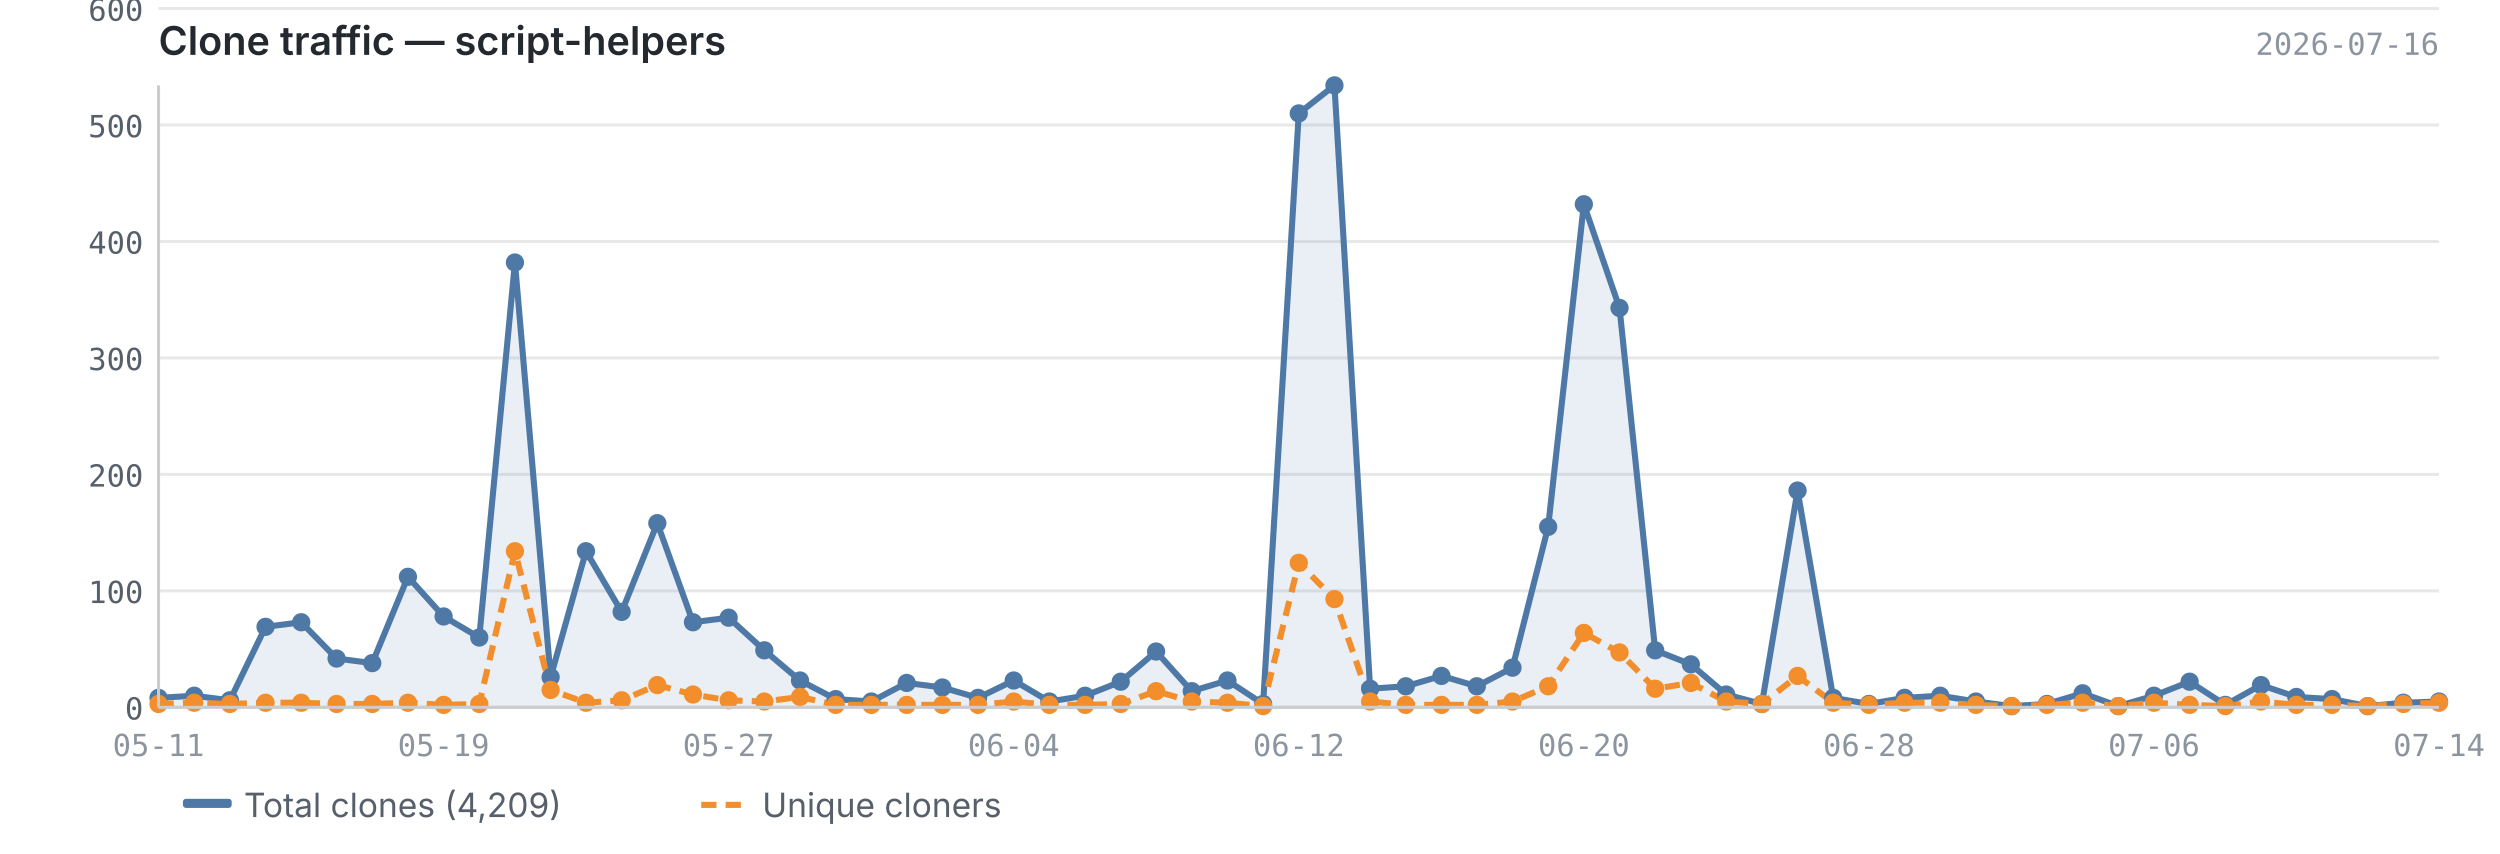
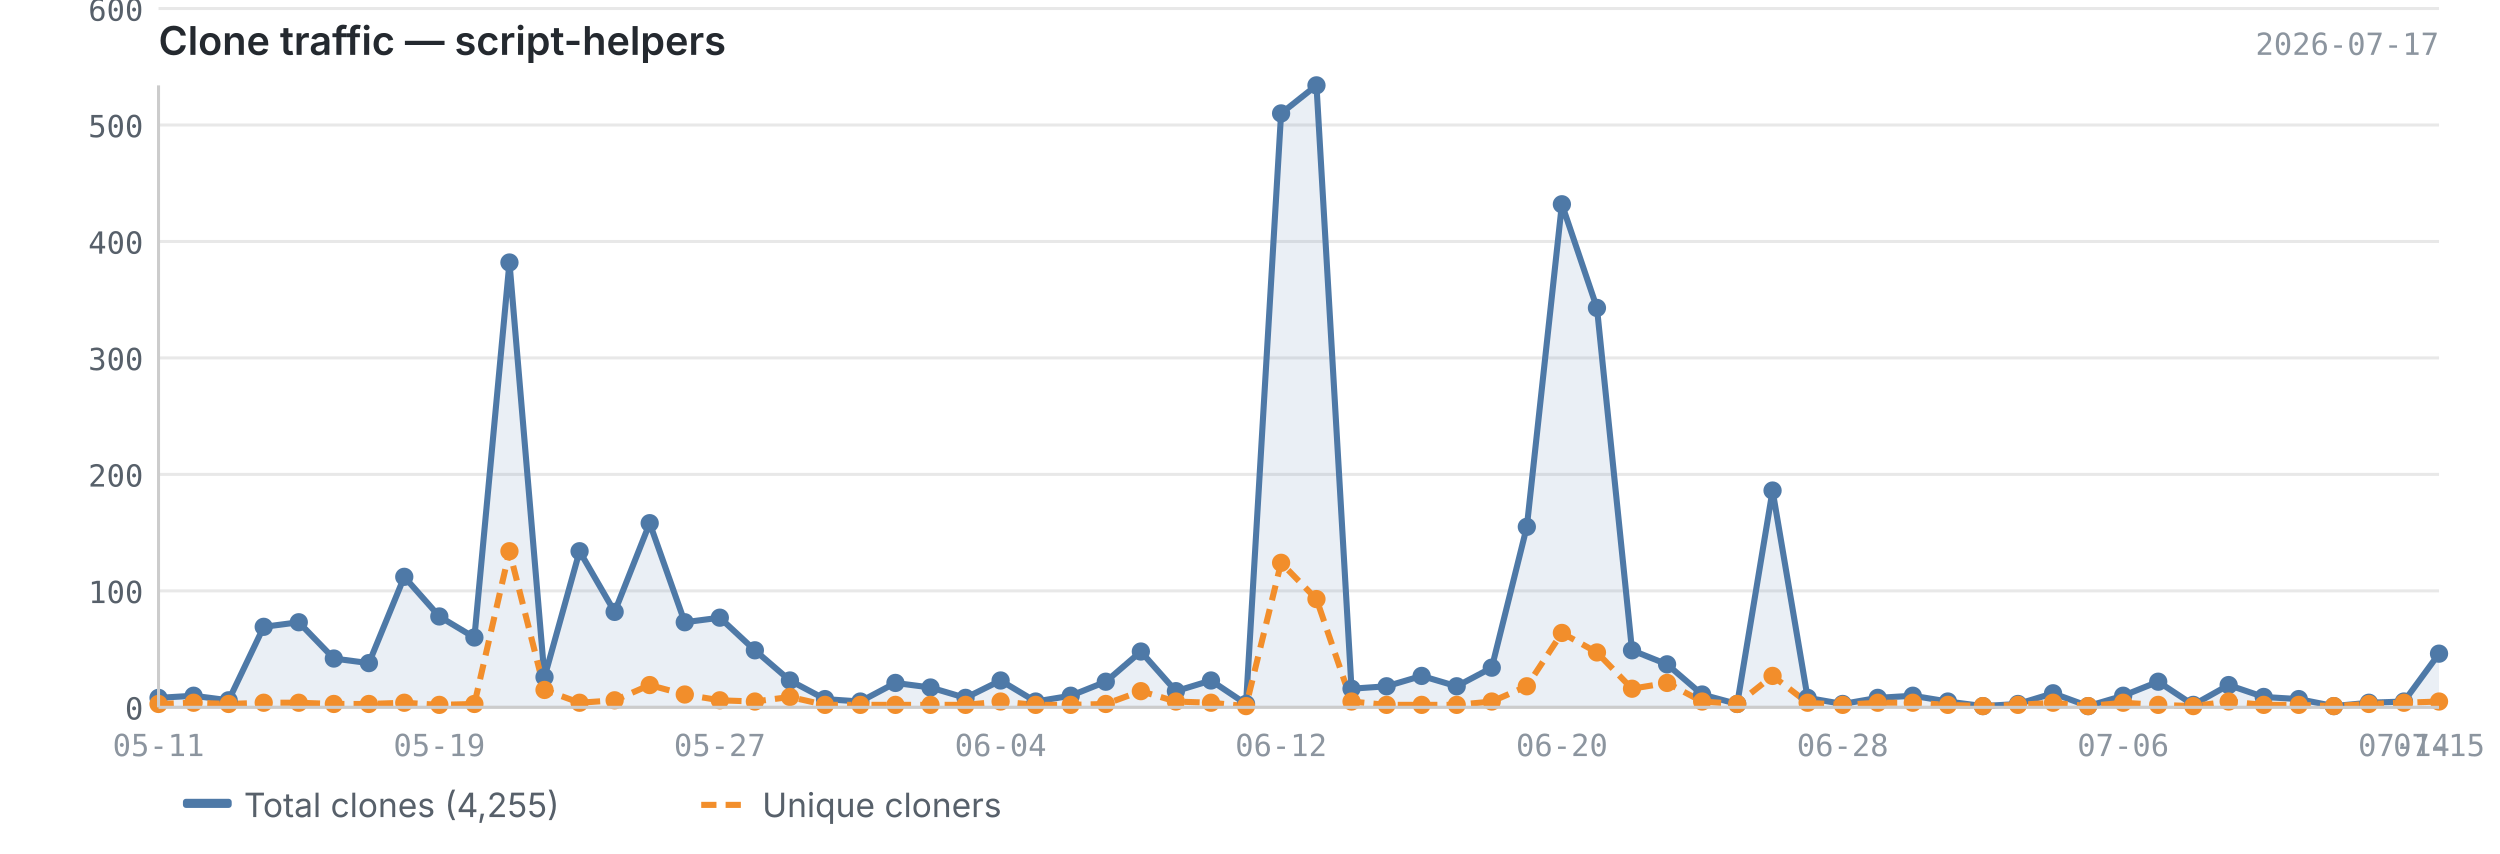
<svg xmlns="http://www.w3.org/2000/svg" viewBox="0 0 820 280" width="820" height="280">
  <text x="52" y="18" font-size="13" font-weight="600" fill="#24292f" font-family="-apple-system, BlinkMacSystemFont, 'Segoe UI', sans-serif">Clone traffic — script-helpers</text>
-   <text x="800" y="18" font-size="10" fill="#8c959f" font-family="ui-monospace, SFMono-Regular, 'SF Mono', Menlo, monospace" text-anchor="end">2026-07-16</text>
+   <text x="800" y="18" font-size="10" fill="#8c959f" font-family="ui-monospace, SFMono-Regular, 'SF Mono', Menlo, monospace" text-anchor="end">2026-07-17</text>
  <line x1="52" y1="232.0" x2="800" y2="232.0" stroke="#e8e8e8" stroke-width="1" />
  <line x1="52" y1="193.8" x2="800" y2="193.8" stroke="#e8e8e8" stroke-width="1" />
  <line x1="52" y1="155.6" x2="800" y2="155.6" stroke="#e8e8e8" stroke-width="1" />
  <line x1="52" y1="117.4" x2="800" y2="117.4" stroke="#e8e8e8" stroke-width="1" />
  <line x1="52" y1="79.2" x2="800" y2="79.2" stroke="#e8e8e8" stroke-width="1" />
  <line x1="52" y1="41.0" x2="800" y2="41.0" stroke="#e8e8e8" stroke-width="1" />
  <line x1="52" y1="2.8" x2="800" y2="2.8" stroke="#e8e8e8" stroke-width="1" />
-   <path d="M52.0,228.9 L52.0,228.9 L63.7,228.2 L75.4,229.7 L87.1,205.6 L98.8,204.1 L110.4,216.0 L122.1,217.5 L133.8,189.2 L145.5,202.2 L157.2,209.1 L168.9,86.1 L180.6,222.1 L192.2,180.8 L203.9,200.7 L215.6,171.6 L227.3,204.1 L239.0,202.6 L250.7,213.3 L262.4,223.2 L274.1,229.3 L285.8,230.1 L297.4,224.0 L309.1,225.5 L320.8,228.9 L332.5,223.2 L344.2,230.1 L355.9,228.2 L367.6,223.6 L379.2,213.7 L390.9,226.7 L402.6,223.2 L414.3,230.9 L426.0,37.2 L437.7,28.0 L449.4,225.9 L461.1,225.1 L472.8,221.7 L484.4,225.1 L496.1,219.0 L507.8,172.8 L519.5,67.0 L531.2,101.0 L542.9,213.3 L554.6,217.9 L566.2,227.8 L577.9,230.9 L589.6,160.9 L601.3,228.9 L613.0,230.9 L624.7,228.9 L636.4,228.2 L648.1,230.1 L659.8,231.6 L671.4,230.9 L683.1,227.4 L694.8,231.6 L706.5,228.2 L718.2,223.6 L729.9,231.2 L741.6,224.7 L753.2,228.6 L764.9,229.3 L776.6,231.6 L788.3,230.5 L800.0,230.1 L800.0,232.0 L52.0,232.0Z" fill="#4e79a7" opacity="0.12" />
-   <polyline points="52.0,228.9 63.7,228.2 75.4,229.7 87.1,205.6 98.8,204.1 110.4,216.0 122.1,217.5 133.8,189.2 145.5,202.2 157.2,209.1 168.9,86.1 180.6,222.1 192.2,180.8 203.9,200.7 215.6,171.6 227.3,204.1 239.0,202.6 250.7,213.3 262.4,223.2 274.1,229.3 285.8,230.1 297.4,224.0 309.1,225.5 320.8,228.9 332.5,223.2 344.2,230.1 355.9,228.2 367.6,223.6 379.2,213.7 390.9,226.7 402.6,223.2 414.3,230.9 426.0,37.2 437.7,28.0 449.4,225.9 461.1,225.1 472.8,221.7 484.4,225.1 496.1,219.0 507.8,172.8 519.5,67.0 531.2,101.0 542.9,213.3 554.6,217.9 566.2,227.8 577.9,230.9 589.6,160.9 601.3,228.9 613.0,230.9 624.7,228.9 636.4,228.2 648.1,230.1 659.8,231.6 671.4,230.9 683.1,227.4 694.8,231.6 706.5,228.2 718.2,223.6 729.9,231.2 741.6,224.7 753.2,228.6 764.9,229.3 776.6,231.6 788.3,230.5 800.0,230.1" fill="none" stroke="#4e79a7" stroke-width="2" stroke-linejoin="round" />
-   <polyline points="52.0,230.9 63.7,230.5 75.4,230.9 87.1,230.5 98.8,230.5 110.4,230.9 122.1,230.9 133.8,230.5 145.5,231.2 157.2,230.9 168.9,180.8 180.6,226.3 192.2,230.5 203.9,229.7 215.6,224.7 227.3,227.8 239.0,229.7 250.7,230.1 262.4,228.6 274.1,231.2 285.8,231.2 297.4,231.2 309.1,231.2 320.8,231.2 332.5,230.1 344.2,231.2 355.9,231.2 367.6,230.9 379.2,226.7 390.9,230.1 402.6,230.5 414.3,231.6 426.0,184.6 437.7,196.5 449.4,230.1 461.1,231.2 472.8,231.2 484.4,231.2 496.1,230.1 507.8,225.1 519.5,207.6 531.2,214.0 542.9,225.9 554.6,224.0 566.2,230.1 577.9,230.9 589.6,221.7 601.3,230.5 613.0,231.2 624.7,230.5 636.4,230.5 648.1,231.2 659.8,231.6 671.4,231.2 683.1,230.5 694.8,231.6 706.5,230.5 718.2,231.2 729.9,231.6 741.6,230.1 753.2,231.2 764.9,231.2 776.6,231.6 788.3,230.9 800.0,230.5" fill="none" stroke="#f28e2b" stroke-width="2" stroke-linejoin="round" stroke-dasharray="5,3" />
+   <path d="M52.0,228.9 L52.0,228.9 L63.5,228.2 L75.0,229.7 L86.5,205.6 L98.0,204.1 L109.5,216.0 L121.0,217.5 L132.6,189.2 L144.1,202.2 L155.6,209.1 L167.1,86.1 L178.6,222.1 L190.1,180.8 L201.6,200.7 L213.1,171.6 L224.6,204.1 L236.1,202.6 L247.6,213.3 L259.1,223.2 L270.6,229.3 L282.2,230.1 L293.7,224.0 L305.2,225.5 L316.7,228.9 L328.2,223.2 L339.7,230.1 L351.2,228.2 L362.7,223.6 L374.2,213.7 L385.7,226.7 L397.2,223.2 L408.7,230.9 L420.2,37.2 L431.8,28.0 L443.3,225.9 L454.8,225.1 L466.3,221.7 L477.8,225.1 L489.3,219.0 L500.8,172.8 L512.3,67.0 L523.8,101.0 L535.3,213.3 L546.8,217.9 L558.3,227.8 L569.8,230.9 L581.4,160.9 L592.9,228.9 L604.4,230.9 L615.9,228.9 L627.4,228.2 L638.9,230.1 L650.4,231.6 L661.9,230.9 L673.4,227.4 L684.9,231.6 L696.4,228.2 L707.9,223.6 L719.4,231.2 L731.0,224.7 L742.5,228.6 L754.0,229.3 L765.5,231.6 L777.0,230.5 L788.5,230.1 L800.0,214.4 L800.0,232.0 L52.0,232.0Z" fill="#4e79a7" opacity="0.12" />
+   <polyline points="52.0,228.9 63.5,228.2 75.0,229.7 86.5,205.6 98.0,204.1 109.5,216.0 121.0,217.5 132.6,189.2 144.1,202.2 155.6,209.1 167.1,86.1 178.6,222.1 190.1,180.8 201.6,200.7 213.1,171.6 224.6,204.1 236.1,202.6 247.6,213.3 259.1,223.2 270.6,229.3 282.2,230.1 293.7,224.0 305.2,225.5 316.7,228.9 328.2,223.2 339.7,230.1 351.2,228.2 362.7,223.6 374.2,213.7 385.7,226.7 397.2,223.2 408.7,230.9 420.2,37.2 431.8,28.0 443.3,225.9 454.8,225.1 466.3,221.7 477.8,225.1 489.3,219.0 500.8,172.8 512.3,67.0 523.8,101.0 535.3,213.3 546.8,217.9 558.3,227.8 569.8,230.9 581.4,160.9 592.9,228.9 604.4,230.9 615.9,228.9 627.4,228.2 638.9,230.1 650.4,231.6 661.9,230.9 673.4,227.4 684.9,231.6 696.4,228.2 707.9,223.6 719.4,231.2 731.0,224.7 742.5,228.6 754.0,229.3 765.5,231.6 777.0,230.5 788.5,230.1 800.0,214.4" fill="none" stroke="#4e79a7" stroke-width="2" stroke-linejoin="round" />
+   <polyline points="52.0,230.9 63.5,230.5 75.0,230.9 86.5,230.5 98.0,230.5 109.5,230.9 121.0,230.9 132.6,230.5 144.1,231.2 155.6,230.9 167.1,180.8 178.6,226.3 190.1,230.5 201.6,229.7 213.1,224.7 224.6,227.8 236.1,229.7 247.6,230.1 259.1,228.6 270.6,231.2 282.2,231.2 293.7,231.2 305.2,231.2 316.7,231.2 328.2,230.1 339.7,231.2 351.2,231.2 362.7,230.9 374.2,226.7 385.7,230.1 397.2,230.5 408.7,231.6 420.2,184.6 431.8,196.5 443.3,230.1 454.8,231.2 466.3,231.2 477.8,231.2 489.3,230.1 500.8,225.1 512.3,207.6 523.8,214.0 535.3,225.9 546.8,224.0 558.3,230.1 569.8,230.9 581.4,221.7 592.9,230.5 604.4,231.2 615.9,230.5 627.4,230.5 638.9,231.2 650.4,231.6 661.9,231.2 673.4,230.5 684.9,231.6 696.4,230.5 707.9,231.2 719.4,231.6 731.0,230.1 742.5,231.2 754.0,231.2 765.5,231.6 777.0,230.9 788.5,230.5 800.0,230.1" fill="none" stroke="#f28e2b" stroke-width="2" stroke-linejoin="round" stroke-dasharray="5,3" />
  <circle cx="52.0" cy="228.9" r="3" fill="#4e79a7" />
-   <circle cx="63.7" cy="228.2" r="3" fill="#4e79a7" />
-   <circle cx="75.4" cy="229.7" r="3" fill="#4e79a7" />
-   <circle cx="87.1" cy="205.6" r="3" fill="#4e79a7" />
-   <circle cx="98.8" cy="204.1" r="3" fill="#4e79a7" />
-   <circle cx="110.4" cy="216.0" r="3" fill="#4e79a7" />
-   <circle cx="122.1" cy="217.5" r="3" fill="#4e79a7" />
-   <circle cx="133.8" cy="189.2" r="3" fill="#4e79a7" />
-   <circle cx="145.5" cy="202.2" r="3" fill="#4e79a7" />
-   <circle cx="157.2" cy="209.1" r="3" fill="#4e79a7" />
-   <circle cx="168.9" cy="86.1" r="3" fill="#4e79a7" />
-   <circle cx="180.6" cy="222.1" r="3" fill="#4e79a7" />
-   <circle cx="192.2" cy="180.8" r="3" fill="#4e79a7" />
-   <circle cx="203.9" cy="200.7" r="3" fill="#4e79a7" />
-   <circle cx="215.6" cy="171.6" r="3" fill="#4e79a7" />
-   <circle cx="227.3" cy="204.1" r="3" fill="#4e79a7" />
-   <circle cx="239.0" cy="202.6" r="3" fill="#4e79a7" />
-   <circle cx="250.7" cy="213.3" r="3" fill="#4e79a7" />
-   <circle cx="262.4" cy="223.2" r="3" fill="#4e79a7" />
-   <circle cx="274.1" cy="229.3" r="3" fill="#4e79a7" />
-   <circle cx="285.8" cy="230.1" r="3" fill="#4e79a7" />
-   <circle cx="297.4" cy="224.0" r="3" fill="#4e79a7" />
-   <circle cx="309.1" cy="225.5" r="3" fill="#4e79a7" />
-   <circle cx="320.8" cy="228.9" r="3" fill="#4e79a7" />
-   <circle cx="332.5" cy="223.2" r="3" fill="#4e79a7" />
-   <circle cx="344.2" cy="230.1" r="3" fill="#4e79a7" />
-   <circle cx="355.9" cy="228.2" r="3" fill="#4e79a7" />
-   <circle cx="367.6" cy="223.6" r="3" fill="#4e79a7" />
-   <circle cx="379.2" cy="213.7" r="3" fill="#4e79a7" />
-   <circle cx="390.9" cy="226.7" r="3" fill="#4e79a7" />
-   <circle cx="402.6" cy="223.2" r="3" fill="#4e79a7" />
-   <circle cx="414.3" cy="230.9" r="3" fill="#4e79a7" />
-   <circle cx="426.0" cy="37.2" r="3" fill="#4e79a7" />
-   <circle cx="437.7" cy="28.0" r="3" fill="#4e79a7" />
-   <circle cx="449.4" cy="225.9" r="3" fill="#4e79a7" />
-   <circle cx="461.1" cy="225.1" r="3" fill="#4e79a7" />
-   <circle cx="472.8" cy="221.7" r="3" fill="#4e79a7" />
-   <circle cx="484.4" cy="225.1" r="3" fill="#4e79a7" />
-   <circle cx="496.1" cy="219.0" r="3" fill="#4e79a7" />
-   <circle cx="507.8" cy="172.8" r="3" fill="#4e79a7" />
-   <circle cx="519.5" cy="67.0" r="3" fill="#4e79a7" />
-   <circle cx="531.2" cy="101.0" r="3" fill="#4e79a7" />
-   <circle cx="542.9" cy="213.3" r="3" fill="#4e79a7" />
-   <circle cx="554.6" cy="217.9" r="3" fill="#4e79a7" />
-   <circle cx="566.2" cy="227.8" r="3" fill="#4e79a7" />
-   <circle cx="577.9" cy="230.9" r="3" fill="#4e79a7" />
-   <circle cx="589.6" cy="160.9" r="3" fill="#4e79a7" />
-   <circle cx="601.3" cy="228.9" r="3" fill="#4e79a7" />
-   <circle cx="613.0" cy="230.9" r="3" fill="#4e79a7" />
-   <circle cx="624.7" cy="228.9" r="3" fill="#4e79a7" />
-   <circle cx="636.4" cy="228.2" r="3" fill="#4e79a7" />
-   <circle cx="648.1" cy="230.1" r="3" fill="#4e79a7" />
-   <circle cx="659.8" cy="231.6" r="3" fill="#4e79a7" />
-   <circle cx="671.4" cy="230.9" r="3" fill="#4e79a7" />
-   <circle cx="683.1" cy="227.4" r="3" fill="#4e79a7" />
-   <circle cx="694.8" cy="231.6" r="3" fill="#4e79a7" />
-   <circle cx="706.5" cy="228.2" r="3" fill="#4e79a7" />
-   <circle cx="718.2" cy="223.6" r="3" fill="#4e79a7" />
-   <circle cx="729.9" cy="231.2" r="3" fill="#4e79a7" />
-   <circle cx="741.6" cy="224.7" r="3" fill="#4e79a7" />
-   <circle cx="753.2" cy="228.6" r="3" fill="#4e79a7" />
-   <circle cx="764.9" cy="229.3" r="3" fill="#4e79a7" />
-   <circle cx="776.6" cy="231.6" r="3" fill="#4e79a7" />
-   <circle cx="788.3" cy="230.5" r="3" fill="#4e79a7" />
-   <circle cx="800.0" cy="230.1" r="3" fill="#4e79a7" />
+   <circle cx="63.5" cy="228.2" r="3" fill="#4e79a7" />
+   <circle cx="75.0" cy="229.7" r="3" fill="#4e79a7" />
+   <circle cx="86.5" cy="205.6" r="3" fill="#4e79a7" />
+   <circle cx="98.0" cy="204.1" r="3" fill="#4e79a7" />
+   <circle cx="109.5" cy="216.0" r="3" fill="#4e79a7" />
+   <circle cx="121.0" cy="217.5" r="3" fill="#4e79a7" />
+   <circle cx="132.6" cy="189.2" r="3" fill="#4e79a7" />
+   <circle cx="144.1" cy="202.2" r="3" fill="#4e79a7" />
+   <circle cx="155.6" cy="209.1" r="3" fill="#4e79a7" />
+   <circle cx="167.1" cy="86.1" r="3" fill="#4e79a7" />
+   <circle cx="178.6" cy="222.1" r="3" fill="#4e79a7" />
+   <circle cx="190.1" cy="180.8" r="3" fill="#4e79a7" />
+   <circle cx="201.6" cy="200.7" r="3" fill="#4e79a7" />
+   <circle cx="213.1" cy="171.6" r="3" fill="#4e79a7" />
+   <circle cx="224.6" cy="204.1" r="3" fill="#4e79a7" />
+   <circle cx="236.1" cy="202.6" r="3" fill="#4e79a7" />
+   <circle cx="247.6" cy="213.3" r="3" fill="#4e79a7" />
+   <circle cx="259.1" cy="223.2" r="3" fill="#4e79a7" />
+   <circle cx="270.6" cy="229.3" r="3" fill="#4e79a7" />
+   <circle cx="282.2" cy="230.1" r="3" fill="#4e79a7" />
+   <circle cx="293.7" cy="224.0" r="3" fill="#4e79a7" />
+   <circle cx="305.2" cy="225.5" r="3" fill="#4e79a7" />
+   <circle cx="316.7" cy="228.9" r="3" fill="#4e79a7" />
+   <circle cx="328.2" cy="223.2" r="3" fill="#4e79a7" />
+   <circle cx="339.7" cy="230.1" r="3" fill="#4e79a7" />
+   <circle cx="351.2" cy="228.2" r="3" fill="#4e79a7" />
+   <circle cx="362.7" cy="223.6" r="3" fill="#4e79a7" />
+   <circle cx="374.2" cy="213.7" r="3" fill="#4e79a7" />
+   <circle cx="385.7" cy="226.7" r="3" fill="#4e79a7" />
+   <circle cx="397.2" cy="223.2" r="3" fill="#4e79a7" />
+   <circle cx="408.7" cy="230.9" r="3" fill="#4e79a7" />
+   <circle cx="420.2" cy="37.2" r="3" fill="#4e79a7" />
+   <circle cx="431.8" cy="28.0" r="3" fill="#4e79a7" />
+   <circle cx="443.3" cy="225.9" r="3" fill="#4e79a7" />
+   <circle cx="454.8" cy="225.1" r="3" fill="#4e79a7" />
+   <circle cx="466.3" cy="221.7" r="3" fill="#4e79a7" />
+   <circle cx="477.8" cy="225.1" r="3" fill="#4e79a7" />
+   <circle cx="489.3" cy="219.0" r="3" fill="#4e79a7" />
+   <circle cx="500.8" cy="172.8" r="3" fill="#4e79a7" />
+   <circle cx="512.3" cy="67.0" r="3" fill="#4e79a7" />
+   <circle cx="523.8" cy="101.0" r="3" fill="#4e79a7" />
+   <circle cx="535.3" cy="213.3" r="3" fill="#4e79a7" />
+   <circle cx="546.8" cy="217.9" r="3" fill="#4e79a7" />
+   <circle cx="558.3" cy="227.8" r="3" fill="#4e79a7" />
+   <circle cx="569.8" cy="230.9" r="3" fill="#4e79a7" />
+   <circle cx="581.4" cy="160.9" r="3" fill="#4e79a7" />
+   <circle cx="592.9" cy="228.9" r="3" fill="#4e79a7" />
+   <circle cx="604.4" cy="230.9" r="3" fill="#4e79a7" />
+   <circle cx="615.9" cy="228.9" r="3" fill="#4e79a7" />
+   <circle cx="627.4" cy="228.2" r="3" fill="#4e79a7" />
+   <circle cx="638.9" cy="230.1" r="3" fill="#4e79a7" />
+   <circle cx="650.4" cy="231.6" r="3" fill="#4e79a7" />
+   <circle cx="661.9" cy="230.9" r="3" fill="#4e79a7" />
+   <circle cx="673.4" cy="227.4" r="3" fill="#4e79a7" />
+   <circle cx="684.9" cy="231.6" r="3" fill="#4e79a7" />
+   <circle cx="696.4" cy="228.2" r="3" fill="#4e79a7" />
+   <circle cx="707.9" cy="223.6" r="3" fill="#4e79a7" />
+   <circle cx="719.4" cy="231.2" r="3" fill="#4e79a7" />
+   <circle cx="731.0" cy="224.7" r="3" fill="#4e79a7" />
+   <circle cx="742.5" cy="228.6" r="3" fill="#4e79a7" />
+   <circle cx="754.0" cy="229.3" r="3" fill="#4e79a7" />
+   <circle cx="765.5" cy="231.6" r="3" fill="#4e79a7" />
+   <circle cx="777.0" cy="230.5" r="3" fill="#4e79a7" />
+   <circle cx="788.5" cy="230.1" r="3" fill="#4e79a7" />
+   <circle cx="800.0" cy="214.4" r="3" fill="#4e79a7" />
  <circle cx="52.0" cy="230.9" r="3" fill="#f28e2b" />
-   <circle cx="63.7" cy="230.5" r="3" fill="#f28e2b" />
-   <circle cx="75.4" cy="230.9" r="3" fill="#f28e2b" />
-   <circle cx="87.1" cy="230.5" r="3" fill="#f28e2b" />
-   <circle cx="98.8" cy="230.5" r="3" fill="#f28e2b" />
-   <circle cx="110.4" cy="230.9" r="3" fill="#f28e2b" />
-   <circle cx="122.1" cy="230.9" r="3" fill="#f28e2b" />
-   <circle cx="133.8" cy="230.5" r="3" fill="#f28e2b" />
-   <circle cx="145.5" cy="231.2" r="3" fill="#f28e2b" />
-   <circle cx="157.2" cy="230.9" r="3" fill="#f28e2b" />
-   <circle cx="168.9" cy="180.8" r="3" fill="#f28e2b" />
-   <circle cx="180.6" cy="226.3" r="3" fill="#f28e2b" />
-   <circle cx="192.2" cy="230.5" r="3" fill="#f28e2b" />
-   <circle cx="203.9" cy="229.7" r="3" fill="#f28e2b" />
-   <circle cx="215.6" cy="224.7" r="3" fill="#f28e2b" />
-   <circle cx="227.3" cy="227.8" r="3" fill="#f28e2b" />
-   <circle cx="239.0" cy="229.7" r="3" fill="#f28e2b" />
-   <circle cx="250.7" cy="230.1" r="3" fill="#f28e2b" />
-   <circle cx="262.4" cy="228.6" r="3" fill="#f28e2b" />
-   <circle cx="274.1" cy="231.2" r="3" fill="#f28e2b" />
-   <circle cx="285.8" cy="231.2" r="3" fill="#f28e2b" />
-   <circle cx="297.4" cy="231.2" r="3" fill="#f28e2b" />
-   <circle cx="309.1" cy="231.2" r="3" fill="#f28e2b" />
-   <circle cx="320.8" cy="231.2" r="3" fill="#f28e2b" />
-   <circle cx="332.5" cy="230.1" r="3" fill="#f28e2b" />
-   <circle cx="344.2" cy="231.2" r="3" fill="#f28e2b" />
-   <circle cx="355.9" cy="231.2" r="3" fill="#f28e2b" />
-   <circle cx="367.6" cy="230.9" r="3" fill="#f28e2b" />
-   <circle cx="379.2" cy="226.7" r="3" fill="#f28e2b" />
-   <circle cx="390.9" cy="230.1" r="3" fill="#f28e2b" />
-   <circle cx="402.6" cy="230.5" r="3" fill="#f28e2b" />
-   <circle cx="414.3" cy="231.6" r="3" fill="#f28e2b" />
-   <circle cx="426.0" cy="184.6" r="3" fill="#f28e2b" />
-   <circle cx="437.7" cy="196.5" r="3" fill="#f28e2b" />
-   <circle cx="449.4" cy="230.1" r="3" fill="#f28e2b" />
-   <circle cx="461.1" cy="231.2" r="3" fill="#f28e2b" />
-   <circle cx="472.8" cy="231.2" r="3" fill="#f28e2b" />
-   <circle cx="484.4" cy="231.2" r="3" fill="#f28e2b" />
-   <circle cx="496.1" cy="230.1" r="3" fill="#f28e2b" />
-   <circle cx="507.8" cy="225.1" r="3" fill="#f28e2b" />
-   <circle cx="519.5" cy="207.6" r="3" fill="#f28e2b" />
-   <circle cx="531.2" cy="214.0" r="3" fill="#f28e2b" />
-   <circle cx="542.9" cy="225.9" r="3" fill="#f28e2b" />
-   <circle cx="554.6" cy="224.0" r="3" fill="#f28e2b" />
-   <circle cx="566.2" cy="230.1" r="3" fill="#f28e2b" />
-   <circle cx="577.9" cy="230.9" r="3" fill="#f28e2b" />
-   <circle cx="589.6" cy="221.7" r="3" fill="#f28e2b" />
-   <circle cx="601.3" cy="230.5" r="3" fill="#f28e2b" />
-   <circle cx="613.0" cy="231.2" r="3" fill="#f28e2b" />
-   <circle cx="624.7" cy="230.5" r="3" fill="#f28e2b" />
-   <circle cx="636.4" cy="230.5" r="3" fill="#f28e2b" />
-   <circle cx="648.1" cy="231.2" r="3" fill="#f28e2b" />
-   <circle cx="659.8" cy="231.6" r="3" fill="#f28e2b" />
-   <circle cx="671.4" cy="231.2" r="3" fill="#f28e2b" />
-   <circle cx="683.1" cy="230.5" r="3" fill="#f28e2b" />
-   <circle cx="694.8" cy="231.6" r="3" fill="#f28e2b" />
-   <circle cx="706.5" cy="230.5" r="3" fill="#f28e2b" />
-   <circle cx="718.2" cy="231.2" r="3" fill="#f28e2b" />
-   <circle cx="729.9" cy="231.6" r="3" fill="#f28e2b" />
-   <circle cx="741.6" cy="230.1" r="3" fill="#f28e2b" />
-   <circle cx="753.2" cy="231.2" r="3" fill="#f28e2b" />
-   <circle cx="764.9" cy="231.2" r="3" fill="#f28e2b" />
-   <circle cx="776.6" cy="231.6" r="3" fill="#f28e2b" />
-   <circle cx="788.3" cy="230.9" r="3" fill="#f28e2b" />
-   <circle cx="800.0" cy="230.5" r="3" fill="#f28e2b" />
+   <circle cx="63.5" cy="230.5" r="3" fill="#f28e2b" />
+   <circle cx="75.0" cy="230.9" r="3" fill="#f28e2b" />
+   <circle cx="86.5" cy="230.5" r="3" fill="#f28e2b" />
+   <circle cx="98.0" cy="230.5" r="3" fill="#f28e2b" />
+   <circle cx="109.5" cy="230.9" r="3" fill="#f28e2b" />
+   <circle cx="121.0" cy="230.9" r="3" fill="#f28e2b" />
+   <circle cx="132.6" cy="230.5" r="3" fill="#f28e2b" />
+   <circle cx="144.1" cy="231.2" r="3" fill="#f28e2b" />
+   <circle cx="155.6" cy="230.9" r="3" fill="#f28e2b" />
+   <circle cx="167.1" cy="180.8" r="3" fill="#f28e2b" />
+   <circle cx="178.6" cy="226.3" r="3" fill="#f28e2b" />
+   <circle cx="190.1" cy="230.5" r="3" fill="#f28e2b" />
+   <circle cx="201.6" cy="229.7" r="3" fill="#f28e2b" />
+   <circle cx="213.1" cy="224.7" r="3" fill="#f28e2b" />
+   <circle cx="224.6" cy="227.8" r="3" fill="#f28e2b" />
+   <circle cx="236.1" cy="229.7" r="3" fill="#f28e2b" />
+   <circle cx="247.6" cy="230.1" r="3" fill="#f28e2b" />
+   <circle cx="259.1" cy="228.6" r="3" fill="#f28e2b" />
+   <circle cx="270.6" cy="231.2" r="3" fill="#f28e2b" />
+   <circle cx="282.2" cy="231.2" r="3" fill="#f28e2b" />
+   <circle cx="293.7" cy="231.2" r="3" fill="#f28e2b" />
+   <circle cx="305.2" cy="231.2" r="3" fill="#f28e2b" />
+   <circle cx="316.7" cy="231.2" r="3" fill="#f28e2b" />
+   <circle cx="328.2" cy="230.1" r="3" fill="#f28e2b" />
+   <circle cx="339.7" cy="231.2" r="3" fill="#f28e2b" />
+   <circle cx="351.2" cy="231.2" r="3" fill="#f28e2b" />
+   <circle cx="362.7" cy="230.9" r="3" fill="#f28e2b" />
+   <circle cx="374.2" cy="226.7" r="3" fill="#f28e2b" />
+   <circle cx="385.7" cy="230.1" r="3" fill="#f28e2b" />
+   <circle cx="397.2" cy="230.5" r="3" fill="#f28e2b" />
+   <circle cx="408.7" cy="231.6" r="3" fill="#f28e2b" />
+   <circle cx="420.2" cy="184.6" r="3" fill="#f28e2b" />
+   <circle cx="431.8" cy="196.5" r="3" fill="#f28e2b" />
+   <circle cx="443.3" cy="230.1" r="3" fill="#f28e2b" />
+   <circle cx="454.8" cy="231.2" r="3" fill="#f28e2b" />
+   <circle cx="466.3" cy="231.2" r="3" fill="#f28e2b" />
+   <circle cx="477.8" cy="231.2" r="3" fill="#f28e2b" />
+   <circle cx="489.3" cy="230.1" r="3" fill="#f28e2b" />
+   <circle cx="500.8" cy="225.1" r="3" fill="#f28e2b" />
+   <circle cx="512.3" cy="207.6" r="3" fill="#f28e2b" />
+   <circle cx="523.8" cy="214.0" r="3" fill="#f28e2b" />
+   <circle cx="535.3" cy="225.9" r="3" fill="#f28e2b" />
+   <circle cx="546.8" cy="224.0" r="3" fill="#f28e2b" />
+   <circle cx="558.3" cy="230.1" r="3" fill="#f28e2b" />
+   <circle cx="569.8" cy="230.9" r="3" fill="#f28e2b" />
+   <circle cx="581.4" cy="221.7" r="3" fill="#f28e2b" />
+   <circle cx="592.9" cy="230.5" r="3" fill="#f28e2b" />
+   <circle cx="604.4" cy="231.2" r="3" fill="#f28e2b" />
+   <circle cx="615.9" cy="230.5" r="3" fill="#f28e2b" />
+   <circle cx="627.4" cy="230.5" r="3" fill="#f28e2b" />
+   <circle cx="638.9" cy="231.2" r="3" fill="#f28e2b" />
+   <circle cx="650.4" cy="231.6" r="3" fill="#f28e2b" />
+   <circle cx="661.9" cy="231.2" r="3" fill="#f28e2b" />
+   <circle cx="673.4" cy="230.5" r="3" fill="#f28e2b" />
+   <circle cx="684.9" cy="231.6" r="3" fill="#f28e2b" />
+   <circle cx="696.4" cy="230.5" r="3" fill="#f28e2b" />
+   <circle cx="707.9" cy="231.2" r="3" fill="#f28e2b" />
+   <circle cx="719.4" cy="231.6" r="3" fill="#f28e2b" />
+   <circle cx="731.0" cy="230.1" r="3" fill="#f28e2b" />
+   <circle cx="742.5" cy="231.2" r="3" fill="#f28e2b" />
+   <circle cx="754.0" cy="231.2" r="3" fill="#f28e2b" />
+   <circle cx="765.5" cy="231.6" r="3" fill="#f28e2b" />
+   <circle cx="777.0" cy="230.9" r="3" fill="#f28e2b" />
+   <circle cx="788.5" cy="230.5" r="3" fill="#f28e2b" />
+   <circle cx="800.0" cy="230.1" r="3" fill="#f28e2b" />
  <line x1="52" y1="28" x2="52" y2="232" stroke="#cccccc" stroke-width="1" />
  <line x1="52" y1="232" x2="800" y2="232" stroke="#cccccc" stroke-width="1" />
  <text x="47" y="236.0" text-anchor="end" font-size="10" fill="#57606a" font-family="ui-monospace, SFMono-Regular, 'SF Mono', Menlo, monospace">0</text>
  <text x="47" y="197.8" text-anchor="end" font-size="10" fill="#57606a" font-family="ui-monospace, SFMono-Regular, 'SF Mono', Menlo, monospace">100</text>
  <text x="47" y="159.6" text-anchor="end" font-size="10" fill="#57606a" font-family="ui-monospace, SFMono-Regular, 'SF Mono', Menlo, monospace">200</text>
  <text x="47" y="121.4" text-anchor="end" font-size="10" fill="#57606a" font-family="ui-monospace, SFMono-Regular, 'SF Mono', Menlo, monospace">300</text>
  <text x="47" y="83.2" text-anchor="end" font-size="10" fill="#57606a" font-family="ui-monospace, SFMono-Regular, 'SF Mono', Menlo, monospace">400</text>
  <text x="47" y="45.0" text-anchor="end" font-size="10" fill="#57606a" font-family="ui-monospace, SFMono-Regular, 'SF Mono', Menlo, monospace">500</text>
  <text x="47" y="6.8" text-anchor="end" font-size="10" fill="#57606a" font-family="ui-monospace, SFMono-Regular, 'SF Mono', Menlo, monospace">600</text>
  <text x="52.0" y="248" text-anchor="middle" font-size="10" fill="#8c959f" font-family="ui-monospace, SFMono-Regular, 'SF Mono', Menlo, monospace">05-11</text>
-   <text x="426.0" y="248" text-anchor="middle" font-size="10" fill="#8c959f" font-family="ui-monospace, SFMono-Regular, 'SF Mono', Menlo, monospace">06-12</text>
-   <text x="800.0" y="248" text-anchor="middle" font-size="10" fill="#8c959f" font-family="ui-monospace, SFMono-Regular, 'SF Mono', Menlo, monospace">07-14</text>
-   <text x="145.5" y="248" text-anchor="middle" font-size="10" fill="#8c959f" font-family="ui-monospace, SFMono-Regular, 'SF Mono', Menlo, monospace">05-19</text>
-   <text x="519.5" y="248" text-anchor="middle" font-size="10" fill="#8c959f" font-family="ui-monospace, SFMono-Regular, 'SF Mono', Menlo, monospace">06-20</text>
-   <text x="239.0" y="248" text-anchor="middle" font-size="10" fill="#8c959f" font-family="ui-monospace, SFMono-Regular, 'SF Mono', Menlo, monospace">05-27</text>
-   <text x="613.0" y="248" text-anchor="middle" font-size="10" fill="#8c959f" font-family="ui-monospace, SFMono-Regular, 'SF Mono', Menlo, monospace">06-28</text>
-   <text x="332.5" y="248" text-anchor="middle" font-size="10" fill="#8c959f" font-family="ui-monospace, SFMono-Regular, 'SF Mono', Menlo, monospace">06-04</text>
-   <text x="706.5" y="248" text-anchor="middle" font-size="10" fill="#8c959f" font-family="ui-monospace, SFMono-Regular, 'SF Mono', Menlo, monospace">07-06</text>
+   <text x="420.2" y="248" text-anchor="middle" font-size="10" fill="#8c959f" font-family="ui-monospace, SFMono-Regular, 'SF Mono', Menlo, monospace">06-12</text>
+   <text x="788.5" y="248" text-anchor="middle" font-size="10" fill="#8c959f" font-family="ui-monospace, SFMono-Regular, 'SF Mono', Menlo, monospace">07-14</text>
+   <text x="800.0" y="248" text-anchor="middle" font-size="10" fill="#8c959f" font-family="ui-monospace, SFMono-Regular, 'SF Mono', Menlo, monospace">07-15</text>
+   <text x="144.1" y="248" text-anchor="middle" font-size="10" fill="#8c959f" font-family="ui-monospace, SFMono-Regular, 'SF Mono', Menlo, monospace">05-19</text>
+   <text x="512.3" y="248" text-anchor="middle" font-size="10" fill="#8c959f" font-family="ui-monospace, SFMono-Regular, 'SF Mono', Menlo, monospace">06-20</text>
+   <text x="236.1" y="248" text-anchor="middle" font-size="10" fill="#8c959f" font-family="ui-monospace, SFMono-Regular, 'SF Mono', Menlo, monospace">05-27</text>
+   <text x="604.4" y="248" text-anchor="middle" font-size="10" fill="#8c959f" font-family="ui-monospace, SFMono-Regular, 'SF Mono', Menlo, monospace">06-28</text>
+   <text x="328.2" y="248" text-anchor="middle" font-size="10" fill="#8c959f" font-family="ui-monospace, SFMono-Regular, 'SF Mono', Menlo, monospace">06-04</text>
+   <text x="696.4" y="248" text-anchor="middle" font-size="10" fill="#8c959f" font-family="ui-monospace, SFMono-Regular, 'SF Mono', Menlo, monospace">07-06</text>
  <rect x="60" y="262" width="16" height="3" fill="#4e79a7" rx="1" />
-   <text x="80" y="268" font-size="11" fill="#57606a" font-family="-apple-system, BlinkMacSystemFont, 'Segoe UI', sans-serif">Total clones (4,209)</text>
+   <text x="80" y="268" font-size="11" fill="#57606a" font-family="-apple-system, BlinkMacSystemFont, 'Segoe UI', sans-serif">Total clones (4,255)</text>
  <line x1="230" y1="264" x2="246" y2="264" stroke="#f28e2b" stroke-width="2" stroke-dasharray="5,3" />
  <text x="250" y="268" font-size="11" fill="#57606a" font-family="-apple-system, BlinkMacSystemFont, 'Segoe UI', sans-serif">Unique cloners</text>
</svg>
